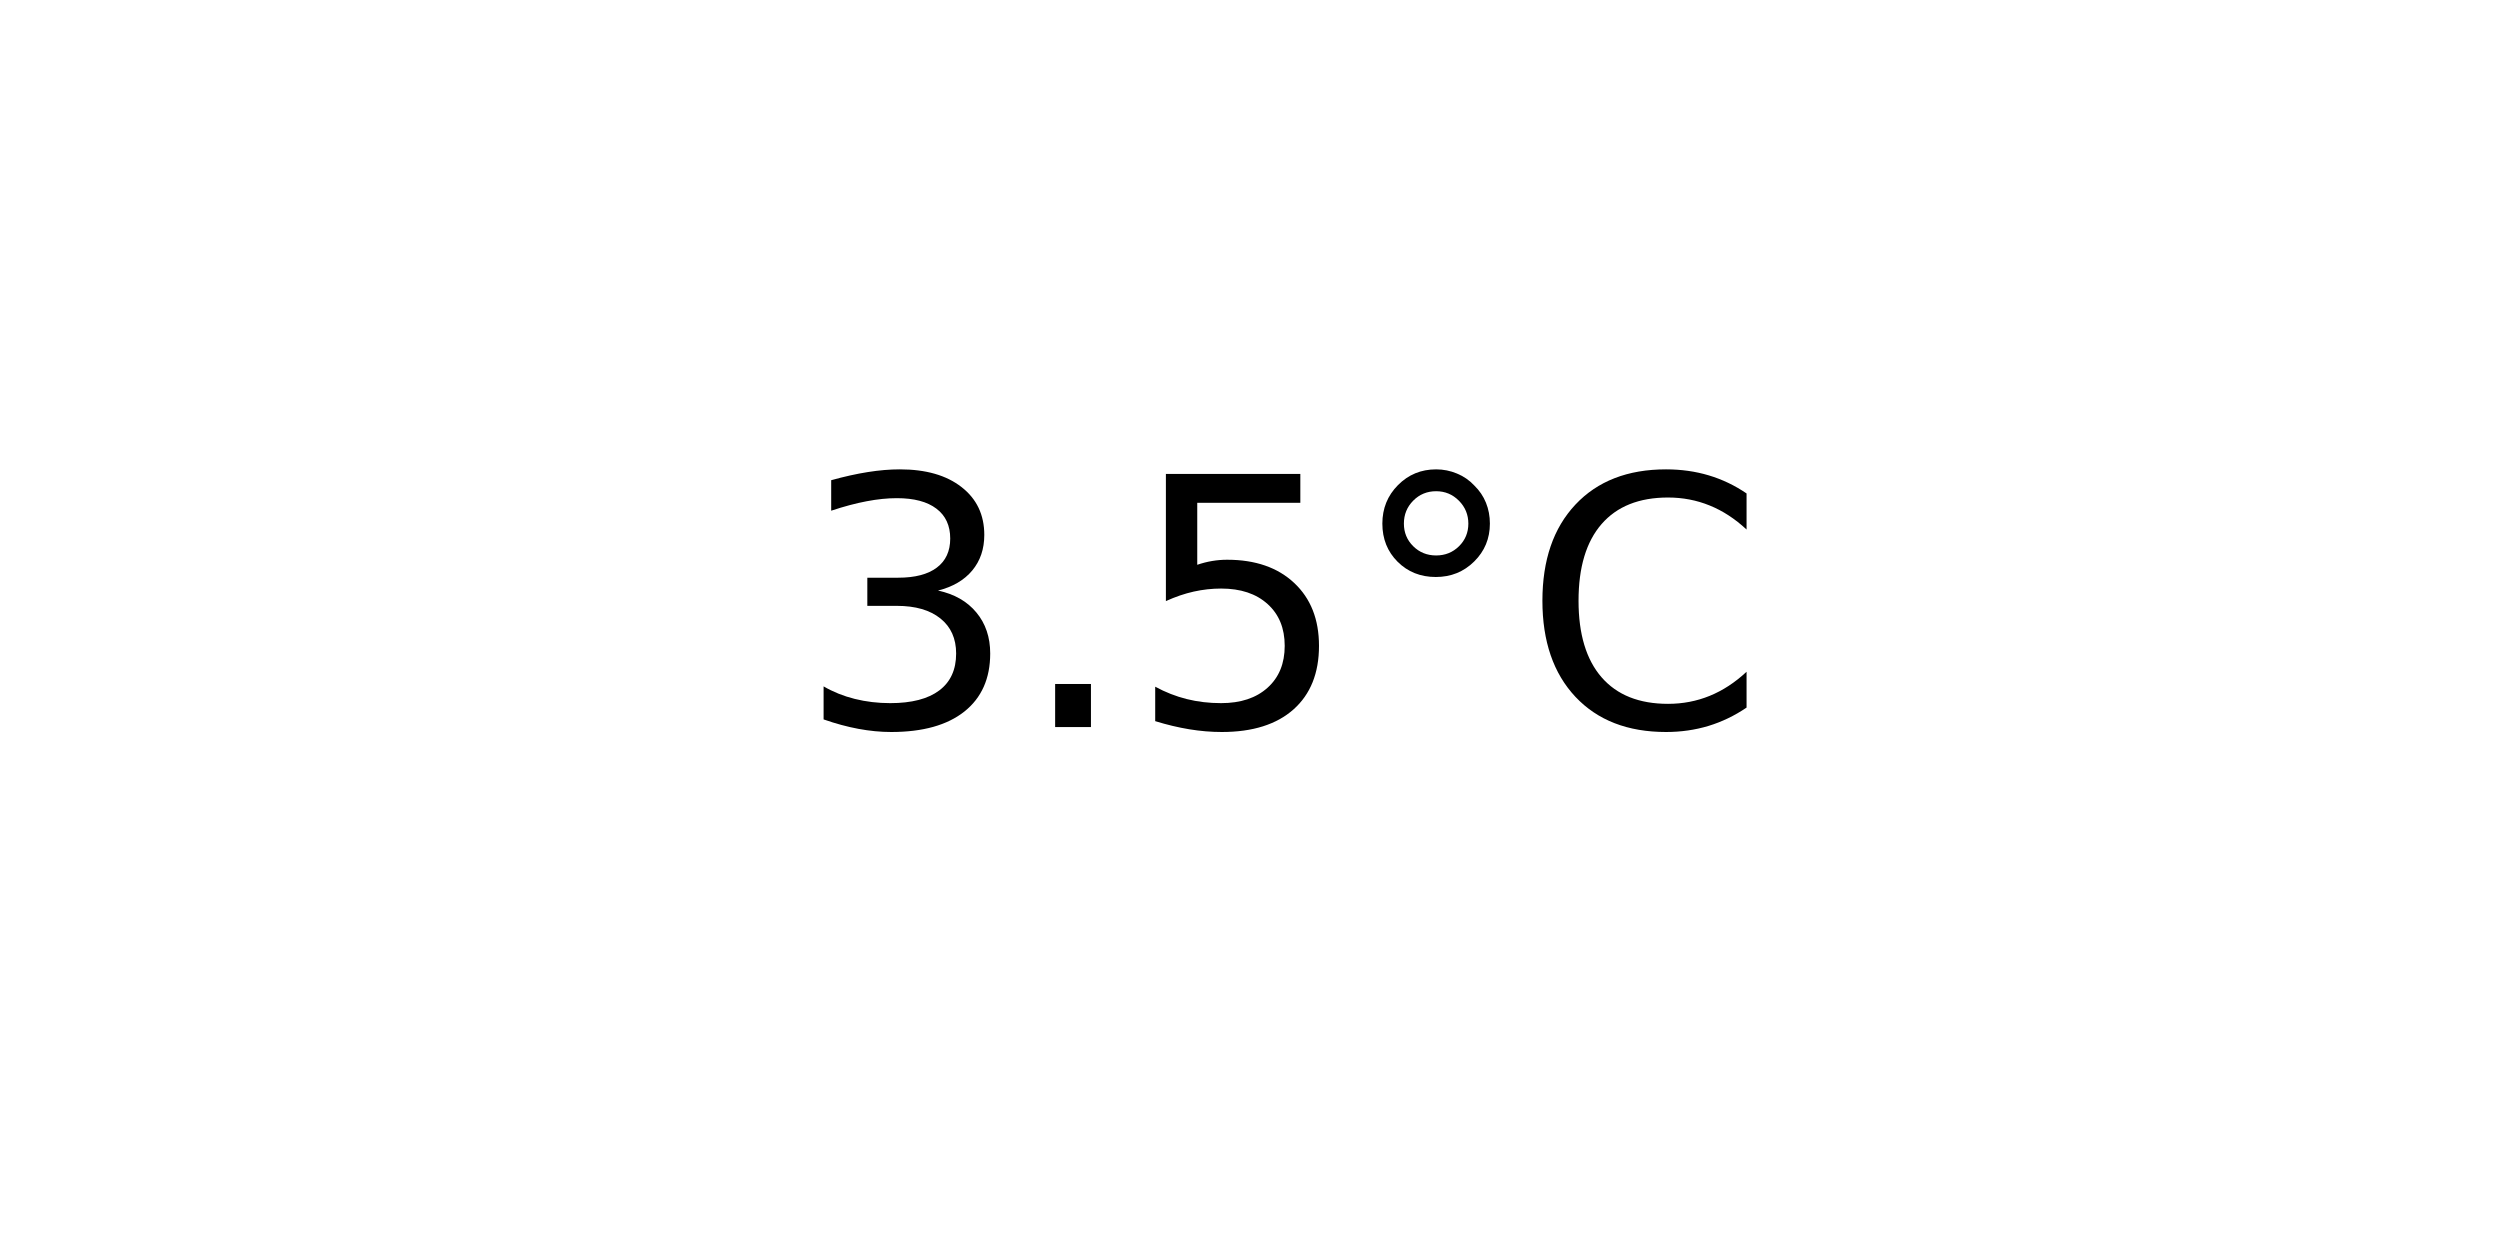
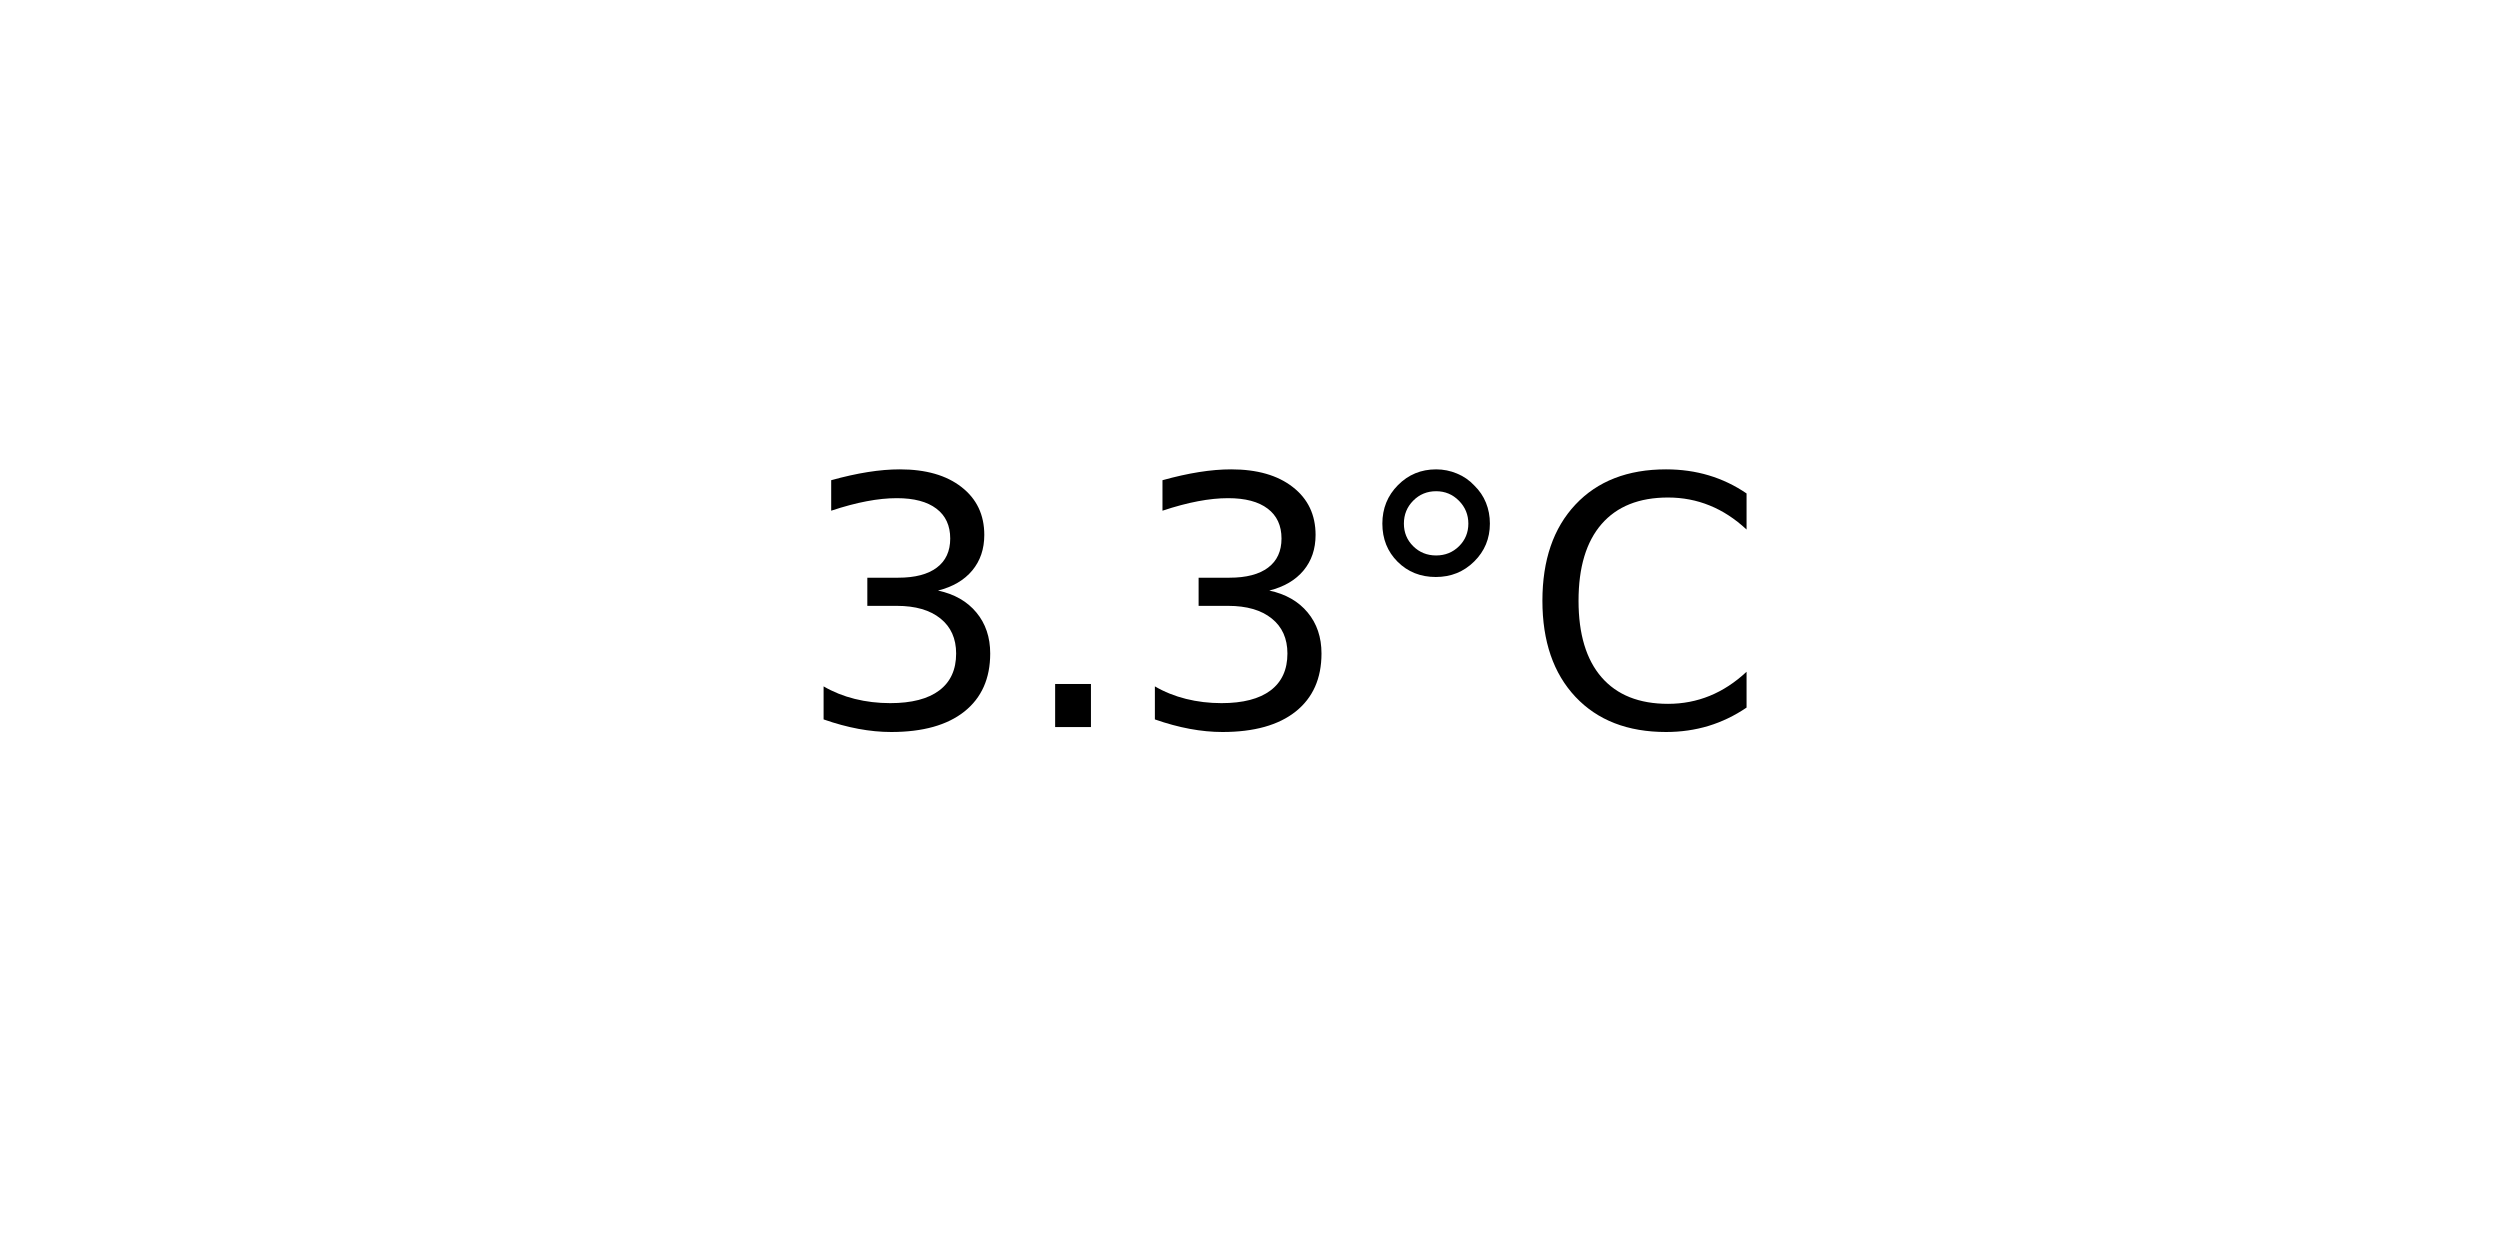
<svg xmlns="http://www.w3.org/2000/svg" xmlns:xlink="http://www.w3.org/1999/xlink" width="72pt" height="36pt" viewBox="0 0 72 36" version="1.1">
  <defs>
    <style type="text/css">*{stroke-linejoin: round; stroke-linecap: butt}</style>
  </defs>
  <g id="figure_1">
    <g id="axes_1">
      <g id="text_1">
        <g transform="translate(22.95703 20.93937) scale(0.1 -0.1)">
          <defs>
            <path id="DejaVuSans-33" d="M 2597 2516  Q 3050 2419 3304 2112  Q 3559 1806 3559 1356  Q 3559 666 3084 287  Q 2609 -91 1734 -91  Q 1441 -91 1130 -33  Q 819 25 488 141  L 488 750  Q 750 597 1062 519  Q 1375 441 1716 441  Q 2309 441 2620 675  Q 2931 909 2931 1356  Q 2931 1769 2642 2001  Q 2353 2234 1838 2234  L 1294 2234  L 1294 2753  L 1863 2753  Q 2328 2753 2575 2939  Q 2822 3125 2822 3475  Q 2822 3834 2567 4026  Q 2313 4219 1838 4219  Q 1578 4219 1281 4162  Q 984 4106 628 3988  L 628 4550  Q 988 4650 1302 4700  Q 1616 4750 1894 4750  Q 2613 4750 3031 4423  Q 3450 4097 3450 3541  Q 3450 3153 3228 2886  Q 3006 2619 2597 2516  z " transform="scale(0.015625)" />
            <path id="DejaVuSans-2e" d="M 684 794  L 1344 794  L 1344 0  L 684 0  L 684 794  z " transform="scale(0.015625)" />
-             <path id="DejaVuSans-35" d="M 691 4666  L 3169 4666  L 3169 4134  L 1269 4134  L 1269 2991  Q 1406 3038 1543 3061  Q 1681 3084 1819 3084  Q 2600 3084 3056 2656  Q 3513 2228 3513 1497  Q 3513 744 3044 326  Q 2575 -91 1722 -91  Q 1428 -91 1123 -41  Q 819 9 494 109  L 494 744  Q 775 591 1075 516  Q 1375 441 1709 441  Q 2250 441 2565 725  Q 2881 1009 2881 1497  Q 2881 1984 2565 2268  Q 2250 2553 1709 2553  Q 1456 2553 1204 2497  Q 953 2441 691 2322  L 691 4666  z " transform="scale(0.015625)" />
            <path id="DejaVuSans-b0" d="M 1600 4347  Q 1350 4347 1178 4173  Q 1006 4000 1006 3750  Q 1006 3503 1178 3333  Q 1350 3163 1600 3163  Q 1850 3163 2022 3333  Q 2194 3503 2194 3750  Q 2194 3997 2020 4172  Q 1847 4347 1600 4347  z M 1600 4750  Q 1800 4750 1984 4673  Q 2169 4597 2303 4453  Q 2447 4313 2519 4134  Q 2591 3956 2591 3750  Q 2591 3338 2302 3052  Q 2013 2766 1594 2766  Q 1172 2766 890 3047  Q 609 3328 609 3750  Q 609 4169 896 4459  Q 1184 4750 1600 4750  z " transform="scale(0.015625)" />
            <path id="DejaVuSans-43" d="M 4122 4306  L 4122 3641  Q 3803 3938 3442 4084  Q 3081 4231 2675 4231  Q 1875 4231 1450 3742  Q 1025 3253 1025 2328  Q 1025 1406 1450 917  Q 1875 428 2675 428  Q 3081 428 3442 575  Q 3803 722 4122 1019  L 4122 359  Q 3791 134 3420 21  Q 3050 -91 2638 -91  Q 1578 -91 968 557  Q 359 1206 359 2328  Q 359 3453 968 4101  Q 1578 4750 2638 4750  Q 3056 4750 3426 4639  Q 3797 4528 4122 4306  z " transform="scale(0.015625)" />
          </defs>
          <use xlink:href="#DejaVuSans-33" />
          <use xlink:href="#DejaVuSans-2e" x="63.623" />
-           <use xlink:href="#DejaVuSans-35" x="95.41" />
+           <use xlink:href="#DejaVuSans-33" x="95.41" />
          <use xlink:href="#DejaVuSans-b0" x="159.033" />
          <use xlink:href="#DejaVuSans-43" x="209.033" />
        </g>
      </g>
    </g>
  </g>
</svg>
